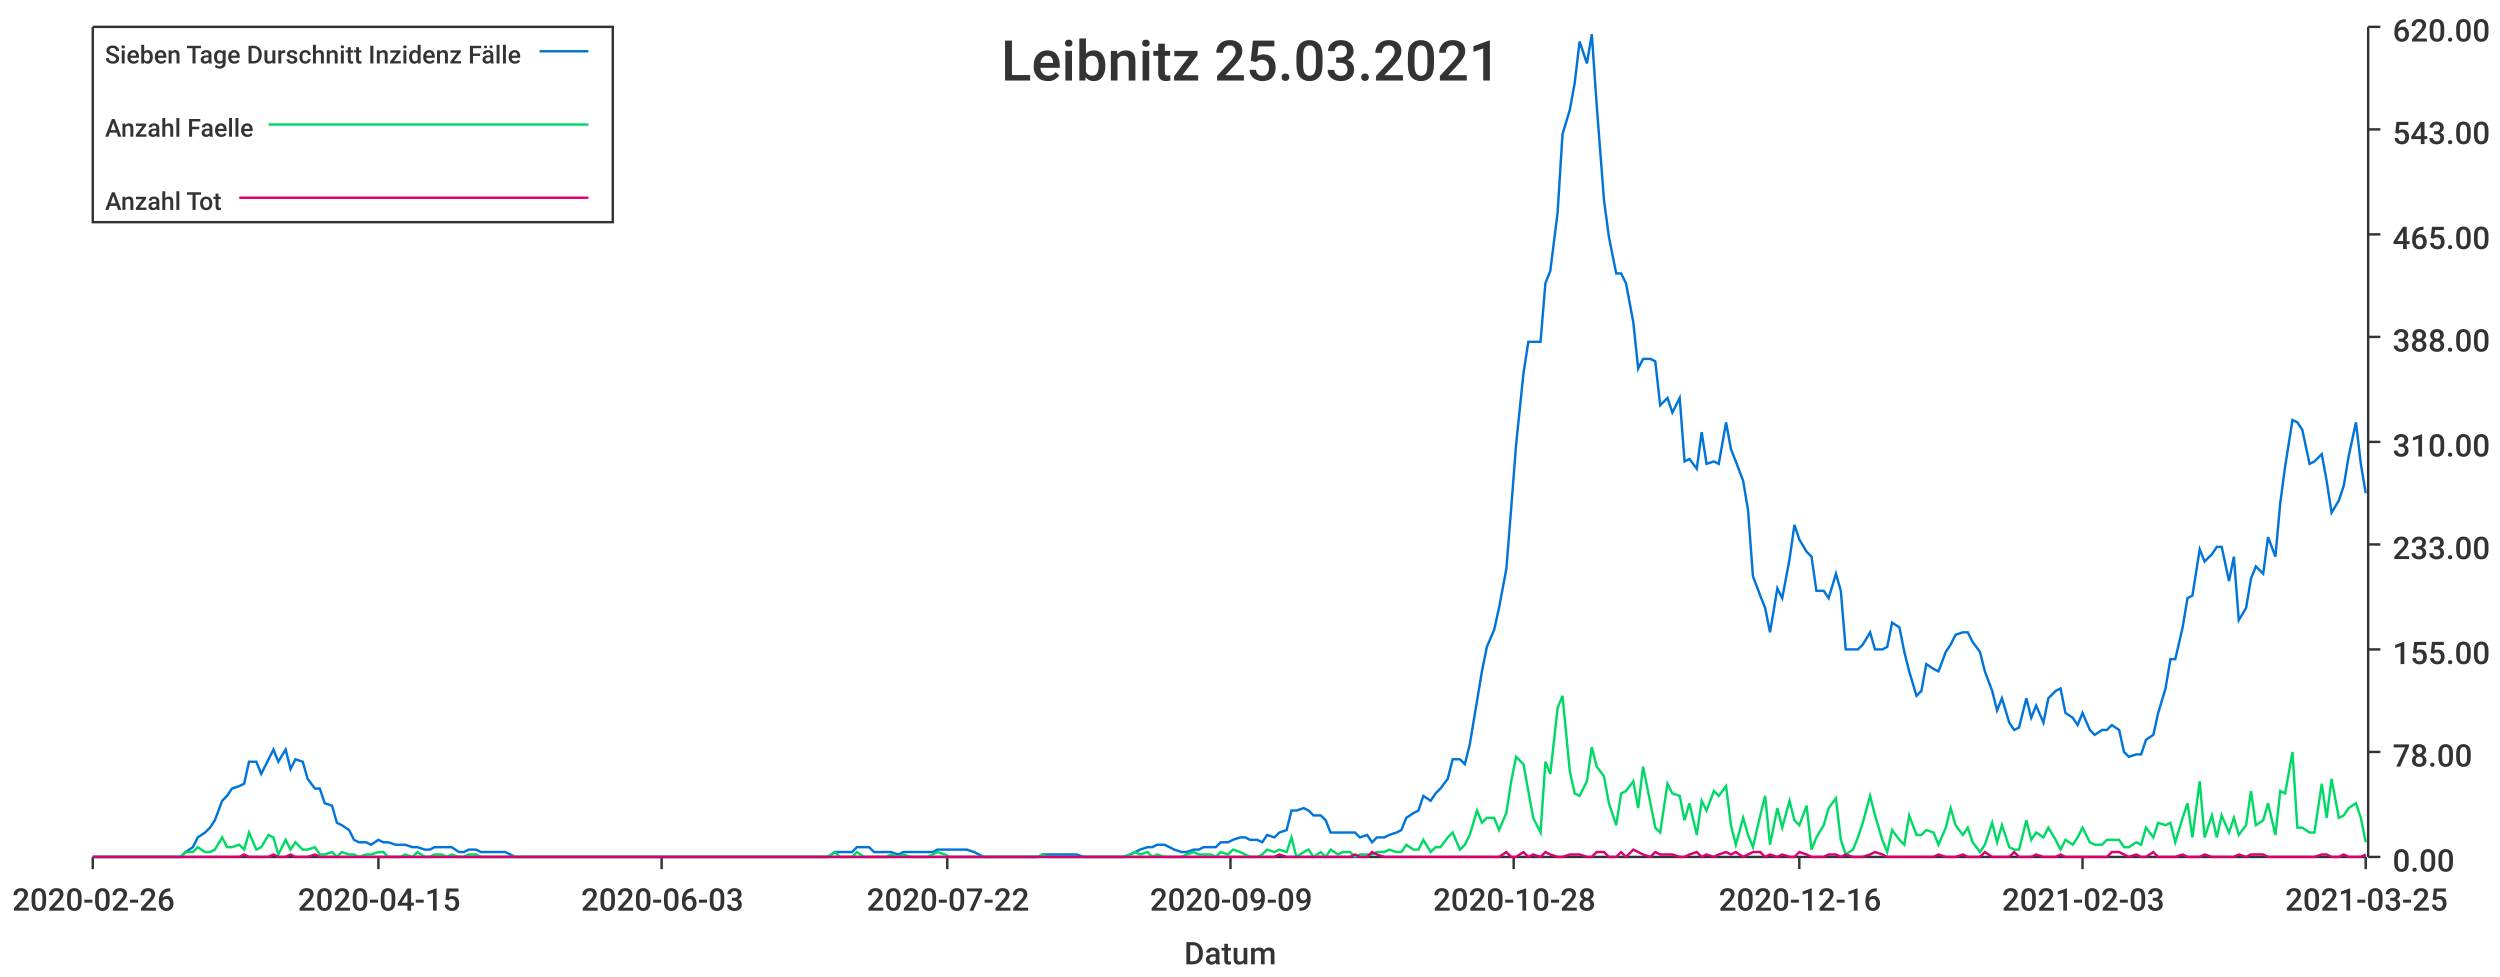
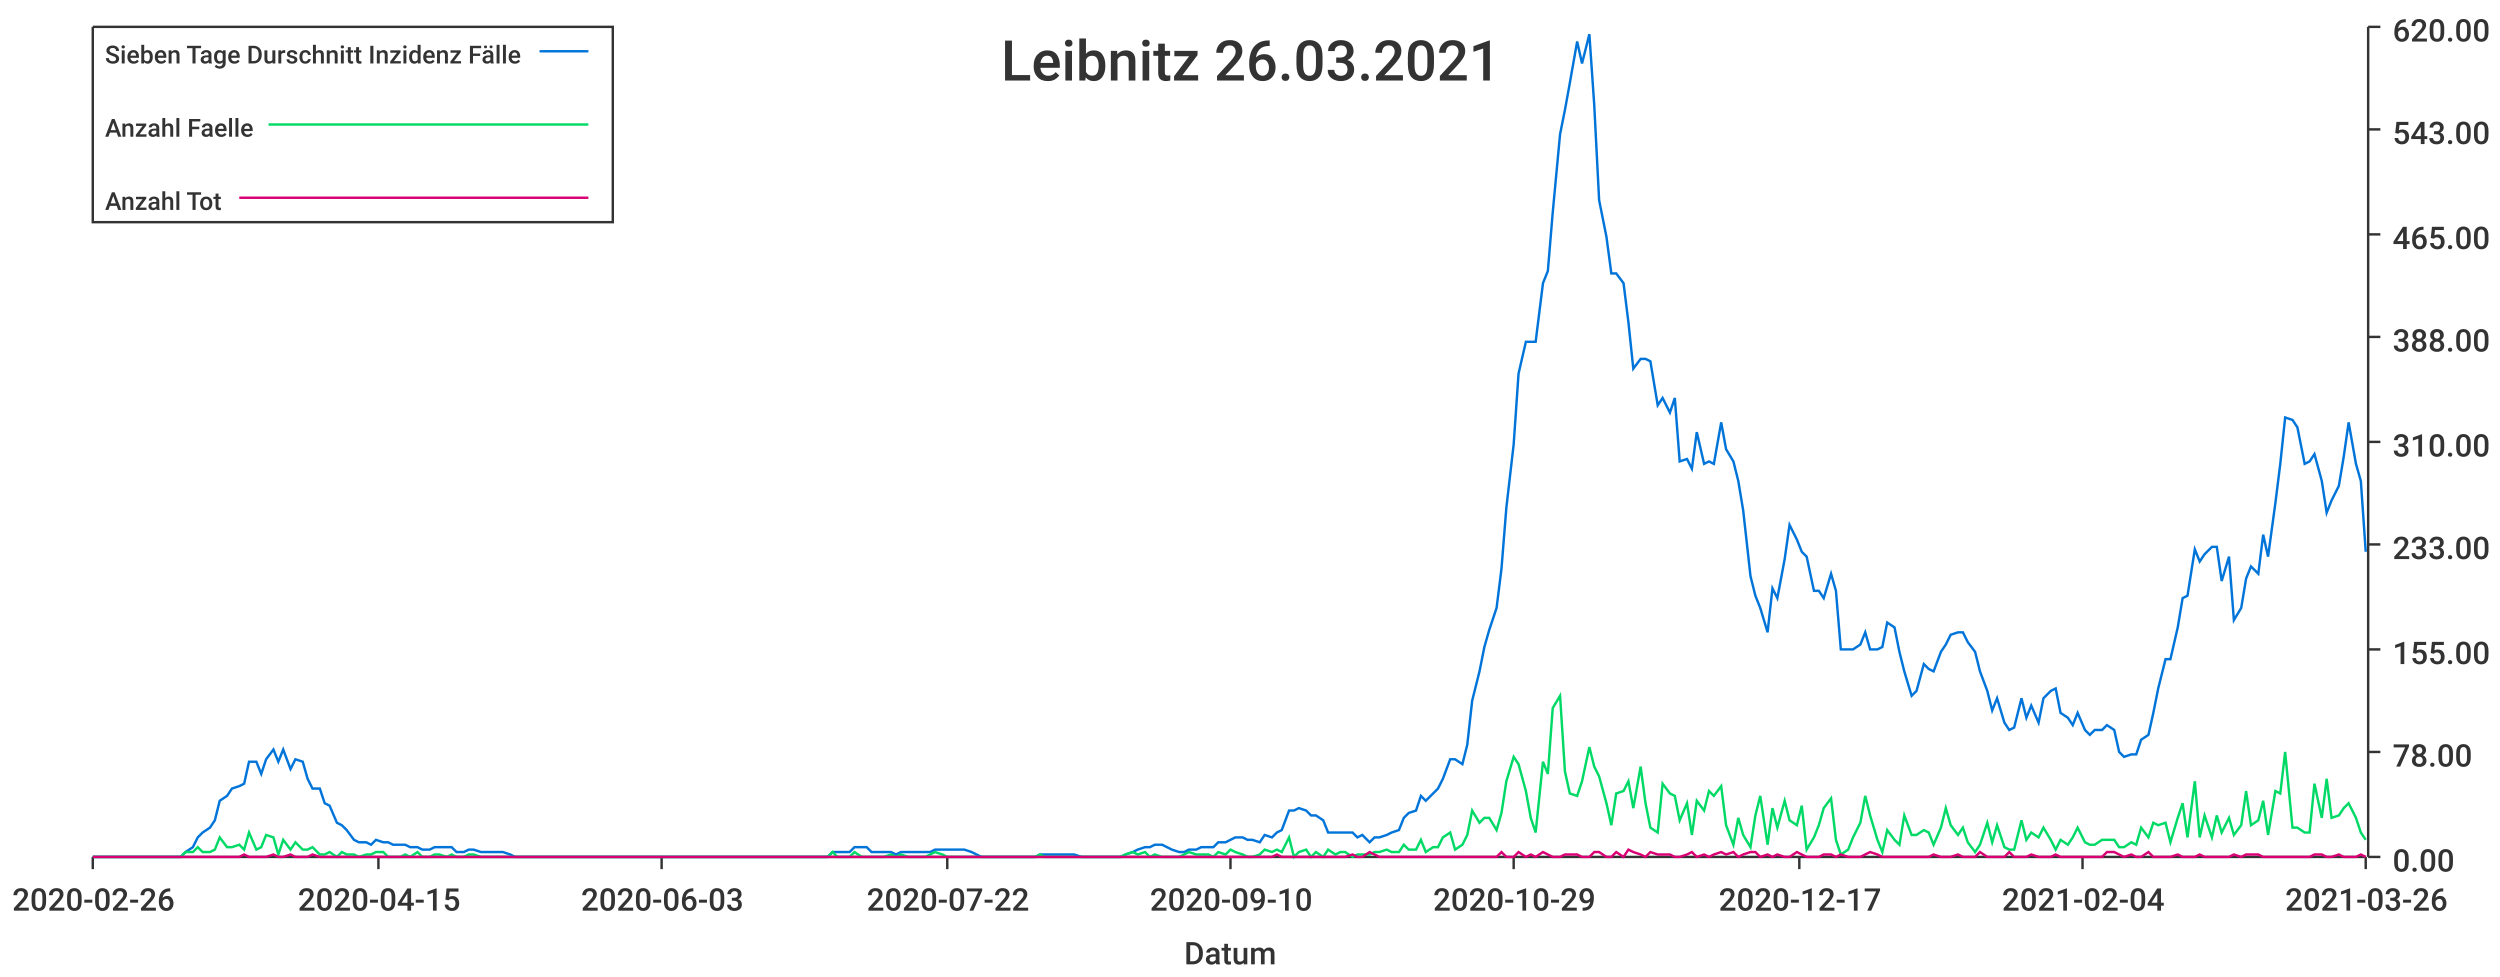
<svg xmlns="http://www.w3.org/2000/svg" width="1024" height="400">\n<path d="M 0 0 L 1024 0 L 1024 400 L 0 400 L 0 0" style="stroke-width:0;stroke:rgba(255,255,255,1.0);fill:rgba(255,255,255,1.0)" />
  <path d="M 38 11 L 969 11 L 969 351 L 38 351 L 38 11" style="stroke-width:0;stroke:rgba(255,255,255,1.0);fill:rgba(255,255,255,1.0)" />
  <path d="M 38 351 L 969 351" style="stroke-width:1;stroke:rgba(51,51,51,1.0);fill:none" />
  <path d="M 38 351 L 38 356" style="stroke-width:1;stroke:rgba(51,51,51,1.0);fill:none" />
  <text x="5" y="373" style="stroke-width:0;stroke:none;fill:rgba(51,51,51,1.0);font-size:12.8px;font-family:'Roboto Medium',sans-serif">2020-02-26</text>
  <path d="M 155 351 L 155 356" style="stroke-width:1;stroke:rgba(51,51,51,1.0);fill:none" />
  <text x="122" y="373" style="stroke-width:0;stroke:none;fill:rgba(51,51,51,1.0);font-size:12.8px;font-family:'Roboto Medium',sans-serif">2020-04-15</text>
  <path d="M 271 351 L 271 356" style="stroke-width:1;stroke:rgba(51,51,51,1.0);fill:none" />
  <text x="238" y="373" style="stroke-width:0;stroke:none;fill:rgba(51,51,51,1.0);font-size:12.8px;font-family:'Roboto Medium',sans-serif">2020-06-03</text>
  <path d="M 388 351 L 388 356" style="stroke-width:1;stroke:rgba(51,51,51,1.0);fill:none" />
  <text x="355" y="373" style="stroke-width:0;stroke:none;fill:rgba(51,51,51,1.0);font-size:12.8px;font-family:'Roboto Medium',sans-serif">2020-07-22</text>
  <path d="M 504 351 L 504 356" style="stroke-width:1;stroke:rgba(51,51,51,1.0);fill:none" />
-   <text x="471" y="373" style="stroke-width:0;stroke:none;fill:rgba(51,51,51,1.0);font-size:12.8px;font-family:'Roboto Medium',sans-serif">2020-09-09</text>
+   <text x="471" y="373" style="stroke-width:0;stroke:none;fill:rgba(51,51,51,1.0);font-size:12.8px;font-family:'Roboto Medium',sans-serif">2020-09-10</text>
  <path d="M 620 351 L 620 356" style="stroke-width:1;stroke:rgba(51,51,51,1.0);fill:none" />
-   <text x="587" y="373" style="stroke-width:0;stroke:none;fill:rgba(51,51,51,1.0);font-size:12.8px;font-family:'Roboto Medium',sans-serif">2020-10-28</text>
+   <text x="587" y="373" style="stroke-width:0;stroke:none;fill:rgba(51,51,51,1.0);font-size:12.8px;font-family:'Roboto Medium',sans-serif">2020-10-29</text>
  <path d="M 737 351 L 737 356" style="stroke-width:1;stroke:rgba(51,51,51,1.0);fill:none" />
-   <text x="704" y="373" style="stroke-width:0;stroke:none;fill:rgba(51,51,51,1.0);font-size:12.8px;font-family:'Roboto Medium',sans-serif">2020-12-16</text>
+   <text x="704" y="373" style="stroke-width:0;stroke:none;fill:rgba(51,51,51,1.0);font-size:12.8px;font-family:'Roboto Medium',sans-serif">2020-12-17</text>
  <path d="M 853 351 L 853 356" style="stroke-width:1;stroke:rgba(51,51,51,1.0);fill:none" />
-   <text x="820" y="373" style="stroke-width:0;stroke:none;fill:rgba(51,51,51,1.0);font-size:12.8px;font-family:'Roboto Medium',sans-serif">2021-02-03</text>
+   <text x="820" y="373" style="stroke-width:0;stroke:none;fill:rgba(51,51,51,1.0);font-size:12.8px;font-family:'Roboto Medium',sans-serif">2021-02-04</text>
  <path d="M 969 351 L 969 356" style="stroke-width:1;stroke:rgba(51,51,51,1.0);fill:none" />
-   <text x="936" y="373" style="stroke-width:0;stroke:none;fill:rgba(51,51,51,1.0);font-size:12.8px;font-family:'Roboto Medium',sans-serif">2021-03-25</text>
+   <text x="936" y="373" style="stroke-width:0;stroke:none;fill:rgba(51,51,51,1.0);font-size:12.8px;font-family:'Roboto Medium',sans-serif">2021-03-26</text>
  <text x="485" y="395" style="stroke-width:0;stroke:none;fill:rgba(51,51,51,1.0);font-size:12.8px;font-family:'Roboto Medium',sans-serif">Datum</text>
  <path d="M 970 351 L 970 11" style="stroke-width:1;stroke:rgba(51,51,51,1.0);fill:none" />
  <path d="M 970 351 L 975 351" style="stroke-width:1;stroke:rgba(51,51,51,1.0);fill:none" />
  <text x="980" y="357" style="stroke-width:0;stroke:none;fill:rgba(51,51,51,1.0);font-size:12.8px;font-family:'Roboto Medium',sans-serif">0.00</text>
  <path d="M 970 308 L 975 308" style="stroke-width:1;stroke:rgba(51,51,51,1.0);fill:none" />
  <text x="980" y="314" style="stroke-width:0;stroke:none;fill:rgba(51,51,51,1.0);font-size:12.8px;font-family:'Roboto Medium',sans-serif">78.00</text>
  <path d="M 970 266 L 975 266" style="stroke-width:1;stroke:rgba(51,51,51,1.0);fill:none" />
  <text x="980" y="272" style="stroke-width:0;stroke:none;fill:rgba(51,51,51,1.0);font-size:12.8px;font-family:'Roboto Medium',sans-serif">155.00</text>
  <path d="M 970 223 L 975 223" style="stroke-width:1;stroke:rgba(51,51,51,1.0);fill:none" />
  <text x="980" y="229" style="stroke-width:0;stroke:none;fill:rgba(51,51,51,1.0);font-size:12.8px;font-family:'Roboto Medium',sans-serif">233.00</text>
  <path d="M 970 181 L 975 181" style="stroke-width:1;stroke:rgba(51,51,51,1.0);fill:none" />
  <text x="980" y="187" style="stroke-width:0;stroke:none;fill:rgba(51,51,51,1.0);font-size:12.8px;font-family:'Roboto Medium',sans-serif">310.00</text>
  <path d="M 970 138 L 975 138" style="stroke-width:1;stroke:rgba(51,51,51,1.0);fill:none" />
  <text x="980" y="144" style="stroke-width:0;stroke:none;fill:rgba(51,51,51,1.0);font-size:12.8px;font-family:'Roboto Medium',sans-serif">388.00</text>
  <path d="M 970 96 L 975 96" style="stroke-width:1;stroke:rgba(51,51,51,1.0);fill:none" />
  <text x="980" y="102" style="stroke-width:0;stroke:none;fill:rgba(51,51,51,1.0);font-size:12.8px;font-family:'Roboto Medium',sans-serif">465.00</text>
  <path d="M 970 53 L 975 53" style="stroke-width:1;stroke:rgba(51,51,51,1.0);fill:none" />
  <text x="980" y="59" style="stroke-width:0;stroke:none;fill:rgba(51,51,51,1.0);font-size:12.8px;font-family:'Roboto Medium',sans-serif">543.00</text>
  <path d="M 970 11 L 975 11" style="stroke-width:1;stroke:rgba(51,51,51,1.0);fill:none" />
  <text x="980" y="17" style="stroke-width:0;stroke:none;fill:rgba(51,51,51,1.0);font-size:12.8px;font-family:'Roboto Medium',sans-serif">620.00</text>
-   <path d="M 38 351 L 41 351 L 43 351 L 46 351 L 48 351 L 50 351 L 53 351 L 55 351 L 57 351 L 60 351 L 62 351 L 65 351 L 67 351 L 69 351 L 72 351 L 74 351 L 76 349 L 79 347 L 81 343 L 84 341 L 86 339 L 88 336 L 91 328 L 93 326 L 95 323 L 98 322 L 100 321 L 102 312 L 105 312 L 107 317 L 110 311 L 112 307 L 114 312 L 117 307 L 119 315 L 121 311 L 124 312 L 126 319 L 129 323 L 131 323 L 133 329 L 136 330 L 138 337 L 140 338 L 143 340 L 145 344 L 147 345 L 150 345 L 152 346 L 155 344 L 157 345 L 159 345 L 162 346 L 164 346 L 166 346 L 169 347 L 171 347 L 174 348 L 176 348 L 178 347 L 181 347 L 183 347 L 185 347 L 188 349 L 190 349 L 192 348 L 195 348 L 197 349 L 200 349 L 202 349 L 204 349 L 207 349 L 209 350 L 211 351 L 214 351 L 216 351 L 219 351 L 221 351 L 223 351 L 226 351 L 228 351 L 230 351 L 233 351 L 235 351 L 237 351 L 240 351 L 242 351 L 245 351 L 247 351 L 249 351 L 252 351 L 254 351 L 256 351 L 259 351 L 261 351 L 264 351 L 266 351 L 268 351 L 271 351 L 273 351 L 275 351 L 278 351 L 280 351 L 283 351 L 285 351 L 287 351 L 290 351 L 292 351 L 294 351 L 297 351 L 299 351 L 301 351 L 304 351 L 306 351 L 309 351 L 311 351 L 313 351 L 316 351 L 318 351 L 320 351 L 323 351 L 325 351 L 328 351 L 330 351 L 332 351 L 335 351 L 337 351 L 339 351 L 342 349 L 344 349 L 346 349 L 349 349 L 351 347 L 354 347 L 356 347 L 358 349 L 361 349 L 363 349 L 365 349 L 368 350 L 370 349 L 373 349 L 375 349 L 377 349 L 380 349 L 382 349 L 384 348 L 387 348 L 389 348 L 391 348 L 394 348 L 396 348 L 399 349 L 401 350 L 403 351 L 406 351 L 408 351 L 410 351 L 413 351 L 415 351 L 418 351 L 420 351 L 422 351 L 425 351 L 427 350 L 429 350 L 432 350 L 434 350 L 436 350 L 439 350 L 441 350 L 444 351 L 446 351 L 448 351 L 451 351 L 453 351 L 455 351 L 458 351 L 460 351 L 463 350 L 465 349 L 467 348 L 470 347 L 472 347 L 474 346 L 477 346 L 479 347 L 481 348 L 484 349 L 486 349 L 489 348 L 491 348 L 493 347 L 496 347 L 498 347 L 500 345 L 503 345 L 505 344 L 508 343 L 510 343 L 512 344 L 515 344 L 517 345 L 519 342 L 522 343 L 524 341 L 527 340 L 529 332 L 531 332 L 534 331 L 536 332 L 538 334 L 541 334 L 543 336 L 545 341 L 548 341 L 550 341 L 553 341 L 555 341 L 557 343 L 560 342 L 562 345 L 564 343 L 567 343 L 569 342 L 572 341 L 574 340 L 576 335 L 579 333 L 581 332 L 583 326 L 586 328 L 588 325 L 590 323 L 593 319 L 595 311 L 598 311 L 600 313 L 602 305 L 605 287 L 607 275 L 609 265 L 612 258 L 614 249 L 617 233 L 619 208 L 621 182 L 624 153 L 626 140 L 628 140 L 631 140 L 633 116 L 635 111 L 638 87 L 640 55 L 643 45 L 645 34 L 647 17 L 650 26 L 652 14 L 654 43 L 657 82 L 659 97 L 662 112 L 664 112 L 666 116 L 669 132 L 671 151 L 673 147 L 676 147 L 678 148 L 680 166 L 683 163 L 685 169 L 688 163 L 690 189 L 692 188 L 695 192 L 697 177 L 699 190 L 702 189 L 704 190 L 707 173 L 709 184 L 711 189 L 714 197 L 716 209 L 718 236 L 721 244 L 723 249 L 725 259 L 728 241 L 730 245 L 733 229 L 735 215 L 737 221 L 740 226 L 742 228 L 744 242 L 747 242 L 749 245 L 752 235 L 754 242 L 756 266 L 759 266 L 761 266 L 763 264 L 766 259 L 768 266 L 771 266 L 773 265 L 775 255 L 778 257 L 780 267 L 782 275 L 785 285 L 787 283 L 789 272 L 792 274 L 794 275 L 797 267 L 799 264 L 801 260 L 804 259 L 806 259 L 808 263 L 811 267 L 813 275 L 816 283 L 818 291 L 820 286 L 823 296 L 825 299 L 827 298 L 830 286 L 832 294 L 834 289 L 837 296 L 839 286 L 842 283 L 844 282 L 846 292 L 849 294 L 851 297 L 853 292 L 856 299 L 858 301 L 861 299 L 863 299 L 865 297 L 868 299 L 870 308 L 872 310 L 875 309 L 877 309 L 879 303 L 882 301 L 884 292 L 887 282 L 889 270 L 891 270 L 894 257 L 896 245 L 898 244 L 901 225 L 903 230 L 906 227 L 908 224 L 910 224 L 913 238 L 915 228 L 917 254 L 920 249 L 922 237 L 924 232 L 927 235 L 929 220 L 932 228 L 934 206 L 936 191 L 939 172 L 941 173 L 943 176 L 946 190 L 948 189 L 951 186 L 953 197 L 955 210 L 958 205 L 960 199 L 962 187 L 965 173 L 967 190 L 969 202" style="stroke-width:1;stroke:rgba(0,116,217,1.0);fill:none" />
-   <path d="M 38 351 L 41 351 L 43 351 L 46 351 L 48 351 L 50 351 L 53 351 L 55 351 L 57 351 L 60 351 L 62 351 L 65 351 L 67 351 L 69 351 L 72 351 L 74 351 L 76 349 L 79 349 L 81 347 L 84 349 L 86 349 L 88 348 L 91 343 L 93 347 L 95 347 L 98 346 L 100 348 L 102 341 L 105 348 L 107 347 L 110 342 L 112 343 L 114 350 L 117 344 L 119 348 L 121 345 L 124 348 L 126 348 L 129 347 L 131 350 L 133 350 L 136 349 L 138 351 L 140 349 L 143 350 L 145 350 L 147 351 L 150 350 L 152 350 L 155 349 L 157 349 L 159 351 L 162 351 L 164 351 L 166 350 L 169 351 L 171 349 L 174 351 L 176 351 L 178 350 L 181 350 L 183 351 L 185 350 L 188 351 L 190 351 L 192 350 L 195 350 L 197 351 L 200 351 L 202 351 L 204 351 L 207 351 L 209 351 L 211 351 L 214 351 L 216 351 L 219 351 L 221 351 L 223 351 L 226 351 L 228 351 L 230 351 L 233 351 L 235 351 L 237 351 L 240 351 L 242 351 L 245 351 L 247 351 L 249 351 L 252 351 L 254 351 L 256 351 L 259 351 L 261 351 L 264 351 L 266 351 L 268 351 L 271 351 L 273 351 L 275 351 L 278 351 L 280 351 L 283 351 L 285 351 L 287 351 L 290 351 L 292 351 L 294 351 L 297 351 L 299 351 L 301 351 L 304 351 L 306 351 L 309 351 L 311 351 L 313 351 L 316 351 L 318 351 L 320 351 L 323 351 L 325 351 L 328 351 L 330 351 L 332 351 L 335 351 L 337 351 L 339 351 L 342 349 L 344 351 L 346 351 L 349 351 L 351 349 L 354 351 L 356 351 L 358 351 L 361 351 L 363 351 L 365 350 L 368 351 L 370 350 L 373 351 L 375 351 L 377 351 L 380 351 L 382 350 L 384 349 L 387 350 L 389 351 L 391 351 L 394 351 L 396 351 L 399 351 L 401 351 L 403 351 L 406 351 L 408 351 L 410 351 L 413 351 L 415 351 L 418 351 L 420 351 L 422 351 L 425 351 L 427 350 L 429 351 L 432 351 L 434 351 L 436 351 L 439 351 L 441 351 L 444 351 L 446 351 L 448 351 L 451 351 L 453 351 L 455 351 L 458 351 L 460 351 L 463 350 L 465 349 L 467 350 L 470 349 L 472 351 L 474 350 L 477 351 L 479 351 L 481 351 L 484 351 L 486 350 L 489 349 L 491 350 L 493 350 L 496 350 L 498 351 L 500 349 L 503 350 L 505 348 L 508 349 L 510 350 L 512 351 L 515 351 L 517 350 L 519 348 L 522 349 L 524 348 L 527 349 L 529 343 L 531 351 L 534 349 L 536 348 L 538 351 L 541 349 L 543 351 L 545 348 L 548 350 L 550 349 L 553 349 L 555 351 L 557 350 L 560 350 L 562 350 L 564 349 L 567 349 L 569 348 L 572 349 L 574 349 L 576 346 L 579 348 L 581 348 L 583 344 L 586 349 L 588 347 L 590 347 L 593 343 L 595 341 L 598 348 L 600 346 L 602 342 L 605 332 L 607 337 L 609 335 L 612 335 L 614 340 L 617 333 L 619 320 L 621 310 L 624 313 L 626 324 L 628 335 L 631 341 L 633 312 L 635 317 L 638 290 L 640 285 L 643 316 L 645 325 L 647 326 L 650 320 L 652 306 L 654 314 L 657 318 L 659 329 L 662 338 L 664 325 L 666 324 L 669 320 L 671 331 L 673 314 L 676 329 L 678 339 L 680 341 L 683 321 L 685 325 L 688 326 L 690 336 L 692 329 L 695 342 L 697 328 L 699 332 L 702 324 L 704 326 L 707 322 L 709 338 L 711 346 L 714 335 L 716 342 L 718 347 L 721 334 L 723 326 L 725 346 L 728 331 L 730 339 L 733 328 L 735 336 L 737 338 L 740 330 L 742 348 L 744 343 L 747 338 L 749 331 L 752 327 L 754 344 L 756 350 L 759 348 L 761 343 L 763 337 L 766 326 L 768 334 L 771 344 L 773 349 L 775 340 L 778 344 L 780 346 L 782 334 L 785 342 L 787 342 L 789 340 L 792 341 L 794 346 L 797 339 L 799 331 L 801 338 L 804 342 L 806 339 L 808 345 L 811 349 L 813 346 L 816 337 L 818 345 L 820 338 L 823 347 L 825 348 L 827 348 L 830 336 L 832 344 L 834 341 L 837 343 L 839 339 L 842 344 L 844 348 L 846 344 L 849 346 L 851 343 L 853 339 L 856 345 L 858 346 L 861 346 L 863 344 L 865 344 L 868 344 L 870 347 L 872 347 L 875 345 L 877 346 L 879 339 L 882 343 L 884 337 L 887 338 L 889 337 L 891 345 L 894 335 L 896 329 L 898 343 L 901 320 L 903 343 L 906 334 L 908 343 L 910 334 L 913 341 L 915 335 L 917 342 L 920 338 L 922 324 L 924 338 L 927 336 L 929 329 L 932 342 L 934 324 L 936 325 L 939 308 L 941 339 L 943 339 L 946 341 L 948 341 L 951 321 L 953 335 L 955 319 L 958 335 L 960 334 L 962 331 L 965 329 L 967 335 L 969 345" style="stroke-width:1;stroke:rgba(0,217,101,1.0);fill:none" />
-   <path d="M 38 351 L 41 351 L 43 351 L 46 351 L 48 351 L 50 351 L 53 351 L 55 351 L 57 351 L 60 351 L 62 351 L 65 351 L 67 351 L 69 351 L 72 351 L 74 351 L 76 351 L 79 351 L 81 351 L 84 351 L 86 351 L 88 351 L 91 351 L 93 351 L 95 351 L 98 351 L 100 350 L 102 351 L 105 351 L 107 351 L 110 351 L 112 350 L 114 351 L 117 351 L 119 350 L 121 351 L 124 351 L 126 351 L 129 350 L 131 351 L 133 351 L 136 351 L 138 351 L 140 351 L 143 351 L 145 351 L 147 351 L 150 351 L 152 351 L 155 351 L 157 351 L 159 351 L 162 351 L 164 351 L 166 351 L 169 351 L 171 351 L 174 351 L 176 351 L 178 351 L 181 351 L 183 351 L 185 351 L 188 351 L 190 351 L 192 351 L 195 351 L 197 351 L 200 351 L 202 351 L 204 351 L 207 351 L 209 351 L 211 351 L 214 351 L 216 351 L 219 351 L 221 351 L 223 351 L 226 351 L 228 351 L 230 351 L 233 351 L 235 351 L 237 351 L 240 351 L 242 351 L 245 351 L 247 351 L 249 351 L 252 351 L 254 351 L 256 351 L 259 351 L 261 351 L 264 351 L 266 351 L 268 351 L 271 351 L 273 351 L 275 351 L 278 351 L 280 351 L 283 351 L 285 351 L 287 351 L 290 351 L 292 351 L 294 351 L 297 351 L 299 351 L 301 351 L 304 351 L 306 351 L 309 351 L 311 351 L 313 351 L 316 351 L 318 351 L 320 351 L 323 351 L 325 351 L 328 351 L 330 351 L 332 351 L 335 351 L 337 351 L 339 351 L 342 351 L 344 351 L 346 351 L 349 351 L 351 351 L 354 351 L 356 351 L 358 351 L 361 351 L 363 351 L 365 351 L 368 351 L 370 351 L 373 351 L 375 351 L 377 351 L 380 351 L 382 351 L 384 351 L 387 351 L 389 351 L 391 351 L 394 351 L 396 351 L 399 351 L 401 351 L 403 351 L 406 351 L 408 351 L 410 351 L 413 351 L 415 351 L 418 351 L 420 351 L 422 351 L 425 351 L 427 351 L 429 351 L 432 351 L 434 351 L 436 351 L 439 351 L 441 351 L 444 351 L 446 351 L 448 351 L 451 351 L 453 351 L 455 351 L 458 351 L 460 351 L 463 351 L 465 351 L 467 351 L 470 351 L 472 351 L 474 351 L 477 351 L 479 351 L 481 351 L 484 351 L 486 351 L 489 351 L 491 351 L 493 351 L 496 351 L 498 351 L 500 351 L 503 351 L 505 351 L 508 351 L 510 351 L 512 351 L 515 351 L 517 351 L 519 351 L 522 351 L 524 350 L 527 351 L 529 351 L 531 351 L 534 351 L 536 351 L 538 351 L 541 351 L 543 351 L 545 351 L 548 351 L 550 351 L 553 351 L 555 350 L 557 351 L 560 351 L 562 349 L 564 350 L 567 351 L 569 351 L 572 351 L 574 351 L 576 351 L 579 351 L 581 351 L 583 351 L 586 351 L 588 351 L 590 351 L 593 351 L 595 351 L 598 351 L 600 351 L 602 351 L 605 351 L 607 351 L 609 351 L 612 351 L 614 351 L 617 349 L 619 351 L 621 351 L 624 349 L 626 351 L 628 350 L 631 351 L 633 349 L 635 350 L 638 351 L 640 351 L 643 350 L 645 350 L 647 350 L 650 351 L 652 351 L 654 349 L 657 349 L 659 351 L 662 351 L 664 349 L 666 351 L 669 348 L 671 349 L 673 350 L 676 351 L 678 349 L 680 350 L 683 350 L 685 350 L 688 351 L 690 351 L 692 350 L 695 349 L 697 351 L 699 350 L 702 351 L 704 350 L 707 349 L 709 350 L 711 349 L 714 351 L 716 350 L 718 349 L 721 349 L 723 351 L 725 350 L 728 351 L 730 350 L 733 351 L 735 351 L 737 349 L 740 350 L 742 351 L 744 351 L 747 351 L 749 350 L 752 350 L 754 351 L 756 350 L 759 351 L 761 351 L 763 351 L 766 350 L 768 349 L 771 350 L 773 351 L 775 351 L 778 351 L 780 351 L 782 351 L 785 351 L 787 351 L 789 351 L 792 351 L 794 350 L 797 351 L 799 351 L 801 351 L 804 350 L 806 351 L 808 351 L 811 351 L 813 349 L 816 351 L 818 351 L 820 351 L 823 351 L 825 349 L 827 351 L 830 351 L 832 351 L 834 350 L 837 351 L 839 351 L 842 351 L 844 350 L 846 351 L 849 351 L 851 351 L 853 351 L 856 351 L 858 351 L 861 351 L 863 351 L 865 349 L 868 349 L 870 350 L 872 351 L 875 350 L 877 351 L 879 351 L 882 349 L 884 351 L 887 351 L 889 351 L 891 351 L 894 350 L 896 351 L 898 351 L 901 351 L 903 350 L 906 351 L 908 351 L 910 351 L 913 351 L 915 351 L 917 350 L 920 351 L 922 350 L 924 350 L 927 350 L 929 351 L 932 351 L 934 351 L 936 351 L 939 351 L 941 351 L 943 351 L 946 351 L 948 351 L 951 350 L 953 350 L 955 351 L 958 351 L 960 350 L 962 351 L 965 351 L 967 351 L 969 350" style="stroke-width:1;stroke:rgba(217,0,116,1.0);fill:none" />
-   <text x="410" y="33" style="stroke-width:0;stroke:none;fill:rgba(51,51,51,1.0);font-size:23.0px;font-family:'Roboto Medium',sans-serif">Leibnitz 25.03.2021</text>
+   <path d="M 38 351 L 41 351 L 43 351 L 46 351 L 48 351 L 50 351 L 53 351 L 55 351 L 57 351 L 60 351 L 62 351 L 64 351 L 67 351 L 69 351 L 72 351 L 74 351 L 76 349 L 79 347 L 81 343 L 83 341 L 86 339 L 88 336 L 90 328 L 93 326 L 95 323 L 98 322 L 100 321 L 102 312 L 105 312 L 107 317 L 109 311 L 112 307 L 114 312 L 116 307 L 119 315 L 121 311 L 124 312 L 126 319 L 128 323 L 131 323 L 133 329 L 135 330 L 138 337 L 140 338 L 142 340 L 145 344 L 147 345 L 150 345 L 152 346 L 154 344 L 157 345 L 159 345 L 161 346 L 164 346 L 166 346 L 168 347 L 171 347 L 173 348 L 176 348 L 178 347 L 180 347 L 183 347 L 185 347 L 187 349 L 190 349 L 192 348 L 194 348 L 197 349 L 199 349 L 202 349 L 204 349 L 206 349 L 209 350 L 211 351 L 213 351 L 216 351 L 218 351 L 220 351 L 223 351 L 225 351 L 228 351 L 230 351 L 232 351 L 235 351 L 237 351 L 239 351 L 242 351 L 244 351 L 246 351 L 249 351 L 251 351 L 254 351 L 256 351 L 258 351 L 261 351 L 263 351 L 265 351 L 268 351 L 270 351 L 272 351 L 275 351 L 277 351 L 280 351 L 282 351 L 284 351 L 287 351 L 289 351 L 291 351 L 294 351 L 296 351 L 298 351 L 301 351 L 303 351 L 306 351 L 308 351 L 310 351 L 313 351 L 315 351 L 317 351 L 320 351 L 322 351 L 324 351 L 327 351 L 329 351 L 332 351 L 334 351 L 336 351 L 339 351 L 341 349 L 343 349 L 346 349 L 348 349 L 350 347 L 353 347 L 355 347 L 357 349 L 360 349 L 362 349 L 365 349 L 367 350 L 369 349 L 372 349 L 374 349 L 376 349 L 379 349 L 381 349 L 383 348 L 386 348 L 388 348 L 391 348 L 393 348 L 395 348 L 398 349 L 400 350 L 402 351 L 405 351 L 407 351 L 409 351 L 412 351 L 414 351 L 417 351 L 419 351 L 421 351 L 424 351 L 426 350 L 428 350 L 431 350 L 433 350 L 435 350 L 438 350 L 440 350 L 443 351 L 445 351 L 447 351 L 450 351 L 452 351 L 454 351 L 457 351 L 459 351 L 461 350 L 464 349 L 466 348 L 469 347 L 471 347 L 473 346 L 476 346 L 478 347 L 480 348 L 483 349 L 485 349 L 487 348 L 490 348 L 492 347 L 495 347 L 497 347 L 499 345 L 502 345 L 504 344 L 506 343 L 509 343 L 511 344 L 513 344 L 516 345 L 518 342 L 521 343 L 523 341 L 525 340 L 528 332 L 530 332 L 532 331 L 535 332 L 537 334 L 539 334 L 542 336 L 544 341 L 547 341 L 549 341 L 551 341 L 554 341 L 556 343 L 558 342 L 561 345 L 563 343 L 565 343 L 568 342 L 570 341 L 573 340 L 575 335 L 577 333 L 580 332 L 582 326 L 584 328 L 587 325 L 589 323 L 591 319 L 594 311 L 596 311 L 599 313 L 601 305 L 603 287 L 606 275 L 608 265 L 610 258 L 613 249 L 615 233 L 617 208 L 620 182 L 622 153 L 625 140 L 627 140 L 629 140 L 632 116 L 634 111 L 636 87 L 639 55 L 641 45 L 643 34 L 646 17 L 648 26 L 651 14 L 653 43 L 655 82 L 658 97 L 660 112 L 662 112 L 665 116 L 667 132 L 669 151 L 672 147 L 674 147 L 676 148 L 679 166 L 681 163 L 684 169 L 686 163 L 688 189 L 691 188 L 693 192 L 695 177 L 698 190 L 700 189 L 702 190 L 705 173 L 707 184 L 710 189 L 712 197 L 714 209 L 717 236 L 719 244 L 721 249 L 724 259 L 726 241 L 728 245 L 731 229 L 733 215 L 736 221 L 738 226 L 740 228 L 743 242 L 745 242 L 747 245 L 750 235 L 752 242 L 754 266 L 757 266 L 759 266 L 762 264 L 764 259 L 766 266 L 769 266 L 771 265 L 773 255 L 776 257 L 778 267 L 780 275 L 783 285 L 785 283 L 788 272 L 790 274 L 792 275 L 795 267 L 797 264 L 799 260 L 802 259 L 804 259 L 806 263 L 809 267 L 811 275 L 814 283 L 816 291 L 818 286 L 821 296 L 823 299 L 825 298 L 828 286 L 830 294 L 832 289 L 835 296 L 837 286 L 840 283 L 842 282 L 844 292 L 847 294 L 849 297 L 851 292 L 854 299 L 856 301 L 858 299 L 861 299 L 863 297 L 866 299 L 868 308 L 870 310 L 873 309 L 875 309 L 877 303 L 880 301 L 882 292 L 884 282 L 887 270 L 889 270 L 892 257 L 894 245 L 896 244 L 899 225 L 901 230 L 903 227 L 906 224 L 908 224 L 910 238 L 913 228 L 915 254 L 918 249 L 920 237 L 922 232 L 925 235 L 927 219 L 929 228 L 932 206 L 934 190 L 936 171 L 939 172 L 941 175 L 944 190 L 946 189 L 948 186 L 951 197 L 953 210 L 955 205 L 958 199 L 960 187 L 962 173 L 965 190 L 967 197 L 969 226" style="stroke-width:1;stroke:rgba(0,116,217,1.0);fill:none" />
+   <path d="M 38 351 L 41 351 L 43 351 L 46 351 L 48 351 L 50 351 L 53 351 L 55 351 L 57 351 L 60 351 L 62 351 L 64 351 L 67 351 L 69 351 L 72 351 L 74 351 L 76 349 L 79 349 L 81 347 L 83 349 L 86 349 L 88 348 L 90 343 L 93 347 L 95 347 L 98 346 L 100 348 L 102 341 L 105 348 L 107 347 L 109 342 L 112 343 L 114 350 L 116 344 L 119 348 L 121 345 L 124 348 L 126 348 L 128 347 L 131 350 L 133 350 L 135 349 L 138 351 L 140 349 L 142 350 L 145 350 L 147 351 L 150 350 L 152 350 L 154 349 L 157 349 L 159 351 L 161 351 L 164 351 L 166 350 L 168 351 L 171 349 L 173 351 L 176 351 L 178 350 L 180 350 L 183 351 L 185 350 L 187 351 L 190 351 L 192 350 L 194 350 L 197 351 L 199 351 L 202 351 L 204 351 L 206 351 L 209 351 L 211 351 L 213 351 L 216 351 L 218 351 L 220 351 L 223 351 L 225 351 L 228 351 L 230 351 L 232 351 L 235 351 L 237 351 L 239 351 L 242 351 L 244 351 L 246 351 L 249 351 L 251 351 L 254 351 L 256 351 L 258 351 L 261 351 L 263 351 L 265 351 L 268 351 L 270 351 L 272 351 L 275 351 L 277 351 L 280 351 L 282 351 L 284 351 L 287 351 L 289 351 L 291 351 L 294 351 L 296 351 L 298 351 L 301 351 L 303 351 L 306 351 L 308 351 L 310 351 L 313 351 L 315 351 L 317 351 L 320 351 L 322 351 L 324 351 L 327 351 L 329 351 L 332 351 L 334 351 L 336 351 L 339 351 L 341 349 L 343 351 L 346 351 L 348 351 L 350 349 L 353 351 L 355 351 L 357 351 L 360 351 L 362 351 L 365 350 L 367 351 L 369 350 L 372 351 L 374 351 L 376 351 L 379 351 L 381 350 L 383 349 L 386 350 L 388 351 L 391 351 L 393 351 L 395 351 L 398 351 L 400 351 L 402 351 L 405 351 L 407 351 L 409 351 L 412 351 L 414 351 L 417 351 L 419 351 L 421 351 L 424 351 L 426 350 L 428 351 L 431 351 L 433 351 L 435 351 L 438 351 L 440 351 L 443 351 L 445 351 L 447 351 L 450 351 L 452 351 L 454 351 L 457 351 L 459 351 L 461 350 L 464 349 L 466 350 L 469 349 L 471 351 L 473 350 L 476 351 L 478 351 L 480 351 L 483 351 L 485 350 L 487 349 L 490 350 L 492 350 L 495 350 L 497 351 L 499 349 L 502 350 L 504 348 L 506 349 L 509 350 L 511 351 L 513 351 L 516 350 L 518 348 L 521 349 L 523 348 L 525 349 L 528 343 L 530 351 L 532 349 L 535 348 L 537 351 L 539 349 L 542 351 L 544 348 L 547 350 L 549 349 L 551 349 L 554 351 L 556 350 L 558 350 L 561 350 L 563 349 L 565 349 L 568 348 L 570 349 L 573 349 L 575 346 L 577 348 L 580 348 L 582 344 L 584 349 L 587 347 L 589 347 L 591 343 L 594 341 L 596 348 L 599 346 L 601 342 L 603 332 L 606 337 L 608 335 L 610 335 L 613 340 L 615 333 L 617 320 L 620 310 L 622 313 L 625 324 L 627 335 L 629 341 L 632 312 L 634 317 L 636 290 L 639 285 L 641 316 L 643 325 L 646 326 L 648 320 L 651 306 L 653 314 L 655 318 L 658 329 L 660 338 L 662 325 L 665 324 L 667 320 L 669 331 L 672 314 L 674 329 L 676 339 L 679 341 L 681 321 L 684 325 L 686 326 L 688 336 L 691 329 L 693 342 L 695 328 L 698 332 L 700 324 L 702 326 L 705 322 L 707 338 L 710 346 L 712 335 L 714 342 L 717 347 L 719 334 L 721 326 L 724 346 L 726 331 L 728 339 L 731 328 L 733 336 L 736 338 L 738 330 L 740 348 L 743 343 L 745 338 L 747 331 L 750 327 L 752 344 L 754 350 L 757 348 L 759 343 L 762 337 L 764 326 L 766 334 L 769 344 L 771 349 L 773 340 L 776 344 L 778 346 L 780 334 L 783 342 L 785 342 L 788 340 L 790 341 L 792 346 L 795 339 L 797 331 L 799 338 L 802 342 L 804 339 L 806 345 L 809 349 L 811 346 L 814 337 L 816 345 L 818 338 L 821 347 L 823 348 L 825 348 L 828 336 L 830 344 L 832 341 L 835 343 L 837 339 L 840 344 L 842 348 L 844 344 L 847 346 L 849 343 L 851 339 L 854 345 L 856 346 L 858 346 L 861 344 L 863 344 L 866 344 L 868 347 L 870 347 L 873 345 L 875 346 L 877 339 L 880 343 L 882 337 L 884 338 L 887 337 L 889 345 L 892 335 L 894 329 L 896 343 L 899 320 L 901 343 L 903 334 L 906 343 L 908 334 L 910 341 L 913 335 L 915 342 L 918 338 L 920 324 L 922 338 L 925 336 L 927 328 L 929 342 L 932 324 L 934 325 L 936 308 L 939 339 L 941 339 L 944 341 L 946 341 L 948 321 L 951 335 L 953 319 L 955 335 L 958 334 L 960 331 L 962 329 L 965 335 L 967 341 L 969 344" style="stroke-width:1;stroke:rgba(0,217,101,1.0);fill:none" />
+   <path d="M 38 351 L 41 351 L 43 351 L 46 351 L 48 351 L 50 351 L 53 351 L 55 351 L 57 351 L 60 351 L 62 351 L 64 351 L 67 351 L 69 351 L 72 351 L 74 351 L 76 351 L 79 351 L 81 351 L 83 351 L 86 351 L 88 351 L 90 351 L 93 351 L 95 351 L 98 351 L 100 350 L 102 351 L 105 351 L 107 351 L 109 351 L 112 350 L 114 351 L 116 351 L 119 350 L 121 351 L 124 351 L 126 351 L 128 350 L 131 351 L 133 351 L 135 351 L 138 351 L 140 351 L 142 351 L 145 351 L 147 351 L 150 351 L 152 351 L 154 351 L 157 351 L 159 351 L 161 351 L 164 351 L 166 351 L 168 351 L 171 351 L 173 351 L 176 351 L 178 351 L 180 351 L 183 351 L 185 351 L 187 351 L 190 351 L 192 351 L 194 351 L 197 351 L 199 351 L 202 351 L 204 351 L 206 351 L 209 351 L 211 351 L 213 351 L 216 351 L 218 351 L 220 351 L 223 351 L 225 351 L 228 351 L 230 351 L 232 351 L 235 351 L 237 351 L 239 351 L 242 351 L 244 351 L 246 351 L 249 351 L 251 351 L 254 351 L 256 351 L 258 351 L 261 351 L 263 351 L 265 351 L 268 351 L 270 351 L 272 351 L 275 351 L 277 351 L 280 351 L 282 351 L 284 351 L 287 351 L 289 351 L 291 351 L 294 351 L 296 351 L 298 351 L 301 351 L 303 351 L 306 351 L 308 351 L 310 351 L 313 351 L 315 351 L 317 351 L 320 351 L 322 351 L 324 351 L 327 351 L 329 351 L 332 351 L 334 351 L 336 351 L 339 351 L 341 351 L 343 351 L 346 351 L 348 351 L 350 351 L 353 351 L 355 351 L 357 351 L 360 351 L 362 351 L 365 351 L 367 351 L 369 351 L 372 351 L 374 351 L 376 351 L 379 351 L 381 351 L 383 351 L 386 351 L 388 351 L 391 351 L 393 351 L 395 351 L 398 351 L 400 351 L 402 351 L 405 351 L 407 351 L 409 351 L 412 351 L 414 351 L 417 351 L 419 351 L 421 351 L 424 351 L 426 351 L 428 351 L 431 351 L 433 351 L 435 351 L 438 351 L 440 351 L 443 351 L 445 351 L 447 351 L 450 351 L 452 351 L 454 351 L 457 351 L 459 351 L 461 351 L 464 351 L 466 351 L 469 351 L 471 351 L 473 351 L 476 351 L 478 351 L 480 351 L 483 351 L 485 351 L 487 351 L 490 351 L 492 351 L 495 351 L 497 351 L 499 351 L 502 351 L 504 351 L 506 351 L 509 351 L 511 351 L 513 351 L 516 351 L 518 351 L 521 351 L 523 350 L 525 351 L 528 351 L 530 351 L 532 351 L 535 351 L 537 351 L 539 351 L 542 351 L 544 351 L 547 351 L 549 351 L 551 351 L 554 350 L 556 351 L 558 351 L 561 349 L 563 350 L 565 351 L 568 351 L 570 351 L 573 351 L 575 351 L 577 351 L 580 351 L 582 351 L 584 351 L 587 351 L 589 351 L 591 351 L 594 351 L 596 351 L 599 351 L 601 351 L 603 351 L 606 351 L 608 351 L 610 351 L 613 351 L 615 349 L 617 351 L 620 351 L 622 349 L 625 351 L 627 350 L 629 351 L 632 349 L 634 350 L 636 351 L 639 351 L 641 350 L 643 350 L 646 350 L 648 351 L 651 351 L 653 349 L 655 349 L 658 351 L 660 351 L 662 349 L 665 351 L 667 348 L 669 349 L 672 350 L 674 351 L 676 349 L 679 350 L 681 350 L 684 350 L 686 351 L 688 351 L 691 350 L 693 349 L 695 351 L 698 350 L 700 351 L 702 350 L 705 349 L 707 350 L 710 349 L 712 351 L 714 350 L 717 349 L 719 349 L 721 351 L 724 350 L 726 351 L 728 350 L 731 351 L 733 351 L 736 349 L 738 350 L 740 351 L 743 351 L 745 351 L 747 350 L 750 350 L 752 351 L 754 350 L 757 351 L 759 351 L 762 351 L 764 350 L 766 349 L 769 350 L 771 351 L 773 351 L 776 351 L 778 351 L 780 351 L 783 351 L 785 351 L 788 351 L 790 351 L 792 350 L 795 351 L 797 351 L 799 351 L 802 350 L 804 351 L 806 351 L 809 351 L 811 349 L 814 351 L 816 351 L 818 351 L 821 351 L 823 349 L 825 351 L 828 351 L 830 351 L 832 350 L 835 351 L 837 351 L 840 351 L 842 350 L 844 351 L 847 351 L 849 351 L 851 351 L 854 351 L 856 351 L 858 351 L 861 351 L 863 349 L 866 349 L 868 350 L 870 351 L 873 350 L 875 351 L 877 351 L 880 349 L 882 351 L 884 351 L 887 351 L 889 351 L 892 350 L 894 351 L 896 351 L 899 351 L 901 350 L 903 351 L 906 351 L 908 351 L 910 351 L 913 351 L 915 350 L 918 351 L 920 350 L 922 350 L 925 350 L 927 351 L 929 351 L 932 351 L 934 351 L 936 351 L 939 351 L 941 351 L 944 351 L 946 351 L 948 350 L 951 350 L 953 351 L 955 351 L 958 350 L 960 351 L 962 351 L 965 351 L 967 350 L 969 351" style="stroke-width:1;stroke:rgba(217,0,116,1.0);fill:none" />
+   <text x="410" y="33" style="stroke-width:0;stroke:none;fill:rgba(51,51,51,1.0);font-size:23.0px;font-family:'Roboto Medium',sans-serif">Leibnitz 26.03.2021</text>
  <path d="M 38 11 L 251 11 L 251 91 L 38 91 L 38 11" style="stroke-width:1;stroke:rgba(51,51,51,1.0);fill:rgba(255,255,255,1.0)" />
  <text x="43" y="26" style="stroke-width:0;stroke:none;fill:rgba(51,51,51,1.0);font-size:10.2px;font-family:'Roboto Medium',sans-serif">Sieben Tage Durschnitt Inzidenz Fälle</text>
  <path d="M 221 21 L 241 21" style="stroke-width:1;stroke:rgba(0,116,217,1.0);fill:none" />
  <text x="43" y="56" style="stroke-width:0;stroke:none;fill:rgba(51,51,51,1.0);font-size:10.2px;font-family:'Roboto Medium',sans-serif">Anzahl Faelle</text>
  <path d="M 110 51 L 241 51" style="stroke-width:1;stroke:rgba(0,217,101,1.0);fill:none" />
  <text x="43" y="86" style="stroke-width:0;stroke:none;fill:rgba(51,51,51,1.0);font-size:10.2px;font-family:'Roboto Medium',sans-serif">Anzahl Tot</text>
  <path d="M 98 81 L 241 81" style="stroke-width:1;stroke:rgba(217,0,116,1.0);fill:none" />
</svg>
